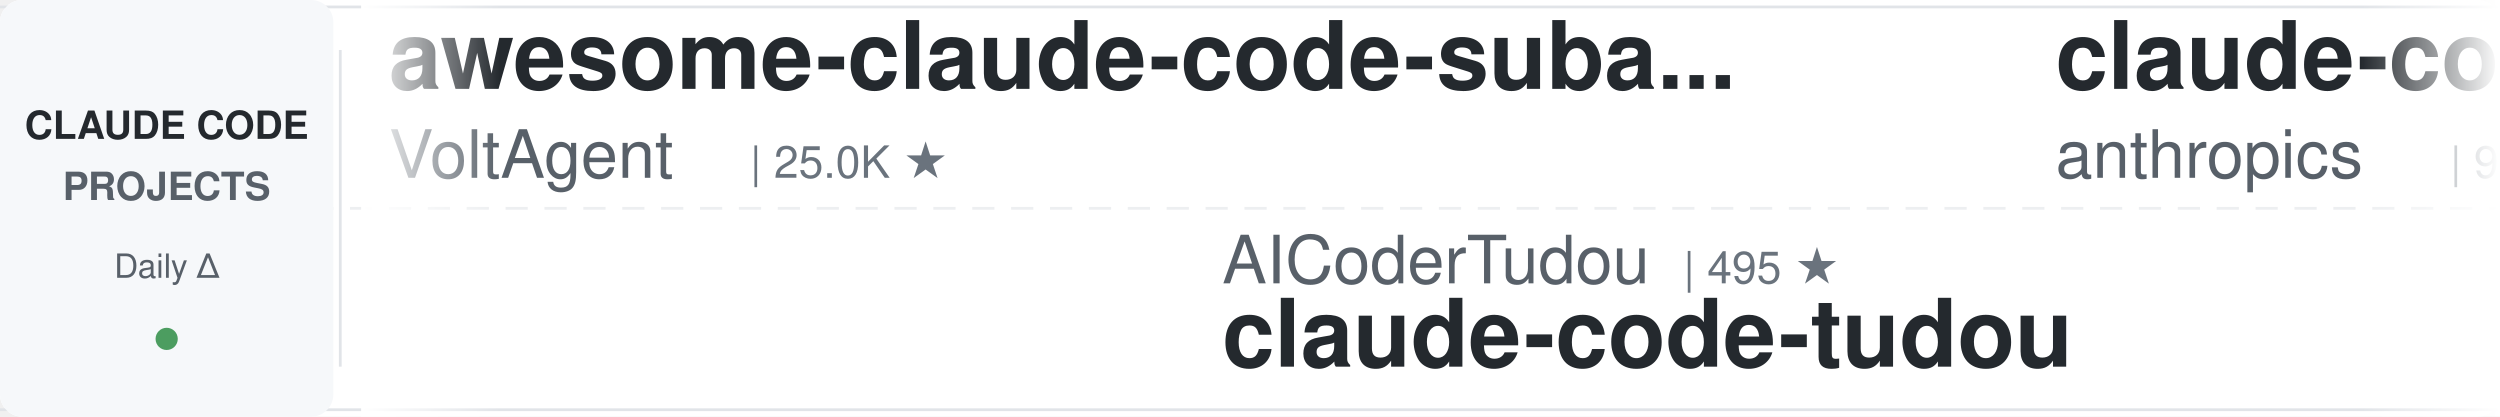
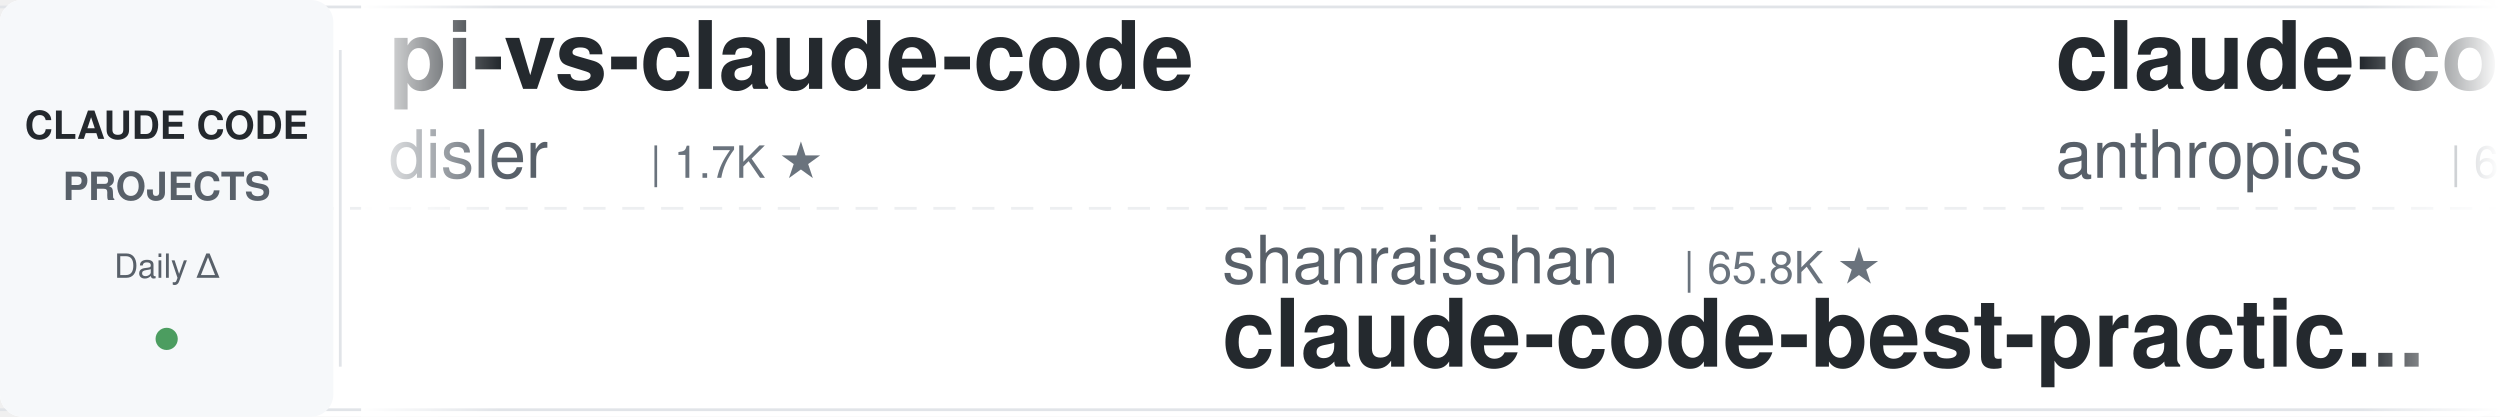
<svg xmlns="http://www.w3.org/2000/svg" width="900" height="150">
  <defs>
    <linearGradient id="leftFade" x1="0%" y1="0%" x2="100%" y2="0%">
      <stop offset="0%" style="stop-color:#ffffff;stop-opacity:1" />
      <stop offset="100%" style="stop-color:#ffffff;stop-opacity:0" />
    </linearGradient>
    <linearGradient id="rightFade" x1="0%" y1="0%" x2="100%" y2="0%">
      <stop offset="0%" style="stop-color:#ffffff;stop-opacity:0" />
      <stop offset="100%" style="stop-color:#ffffff;stop-opacity:1" />
    </linearGradient>
  </defs>
  <rect width="900" height="150" fill="#ffffff" rx="8" />
  <rect x="0" y="2" width="900" height="1" fill="#e1e4e8" />
  <rect x="0" y="147" width="900" height="1" fill="#e1e4e8" />
  <line x1="0" y1="75" x2="900" y2="75" stroke="#e1e4e8" stroke-width="1" stroke-dasharray="8 6" opacity="0.6" />
  <rect x="0" y="0" width="120" height="150" fill="#f6f8fa" rx="8" />
  <text x="60" y="50" font-family="-apple-system, BlinkMacSystemFont, 'Segoe UI', Helvetica, Arial, sans-serif" font-size="14" font-weight="600" fill="#24292e" text-anchor="middle">CLAUDE CODE</text>
  <text x="60" y="72" font-family="-apple-system, BlinkMacSystemFont, 'Segoe UI', Helvetica, Arial, sans-serif" font-size="14" font-weight="600" fill="#586069" text-anchor="middle">PROJECTS</text>
  <text x="60" y="100" font-family="-apple-system, BlinkMacSystemFont, 'Segoe UI', Helvetica, Arial, sans-serif" font-size="12" font-weight="500" fill="#586069" text-anchor="middle">Daily Δ</text>
  <circle cx="60" cy="122" r="4" fill="#22863a" opacity="0.8" />
  <rect x="122" y="18" width="1" height="114" fill="#e1e4e8" />
  <clipPath id="tickerClip">
    <rect x="130" y="0" width="770" height="150" />
  </clipPath>
  <g clip-path="url(#tickerClip)">
    <g id="tickerItems">
      <animateTransform attributeName="transform" attributeType="XML" type="translate" from="0 0" to="-3000 0" dur="54s" repeatCount="indefinite" />
      <g transform="translate(0, 0)">
-         <text x="140" y="32" font-family="-apple-system, BlinkMacSystemFont, 'Segoe UI', Helvetica, Arial, sans-serif" font-size="34" font-weight="600" fill="#24292e">awesome-claude-code-suba...</text>
-         <text x="140" y="64" font-family="-apple-system, BlinkMacSystemFont, 'Segoe UI', Helvetica, Arial, sans-serif" font-size="24" font-weight="400" fill="#586069">VoltAgent</text>
-         <text x="270" y="64" font-family="-apple-system, BlinkMacSystemFont, 'Segoe UI', Helvetica, Arial, sans-serif" font-size="16" font-weight="500" fill="#6a737d">| 25.0K ★</text>
+         <text x="140" y="32" font-family="-apple-system, BlinkMacSystemFont, 'Segoe UI', Helvetica, Arial, sans-serif" font-size="34" font-weight="600" fill="#24292e">pi-vs-claude-code</text>
+         <text x="140" y="64" font-family="-apple-system, BlinkMacSystemFont, 'Segoe UI', Helvetica, Arial, sans-serif" font-size="24" font-weight="400" fill="#586069">disler</text>
+         <text x="234" y="64" font-family="-apple-system, BlinkMacSystemFont, 'Segoe UI', Helvetica, Arial, sans-serif" font-size="16" font-weight="500" fill="#6a737d">| 1.7K ★</text>
      </g>
      <g transform="translate(300, 0)">
-         <text x="140" y="102" font-family="-apple-system, BlinkMacSystemFont, 'Segoe UI', Helvetica, Arial, sans-serif" font-size="24" font-weight="400" fill="#586069">AICoderTudou</text>
-         <text x="306" y="102" font-family="-apple-system, BlinkMacSystemFont, 'Segoe UI', Helvetica, Arial, sans-serif" font-size="16" font-weight="500" fill="#6a737d">| 495 ★</text>
-         <text x="140" y="132" font-family="-apple-system, BlinkMacSystemFont, 'Segoe UI', Helvetica, Arial, sans-serif" font-size="34" font-weight="600" fill="#24292e">claude-code-tudou</text>
+         <text x="140" y="102" font-family="-apple-system, BlinkMacSystemFont, 'Segoe UI', Helvetica, Arial, sans-serif" font-size="24" font-weight="400" fill="#586069">shanraisshan</text>
+         <text x="306" y="102" font-family="-apple-system, BlinkMacSystemFont, 'Segoe UI', Helvetica, Arial, sans-serif" font-size="16" font-weight="500" fill="#6a737d">| 65.8K ★</text>
+         <text x="140" y="132" font-family="-apple-system, BlinkMacSystemFont, 'Segoe UI', Helvetica, Arial, sans-serif" font-size="34" font-weight="600" fill="#24292e">claude-code-best-practic...</text>
      </g>
      <g transform="translate(600, 0)">
-         <text x="140" y="32" font-family="-apple-system, BlinkMacSystemFont, 'Segoe UI', Helvetica, Arial, sans-serif" font-size="34" font-weight="600" fill="#24292e">claude-code-base-action</text>
+         <text x="140" y="32" font-family="-apple-system, BlinkMacSystemFont, 'Segoe UI', Helvetica, Arial, sans-serif" font-size="34" font-weight="600" fill="#24292e">claude-code-security-rev...</text>
        <text x="140" y="64" font-family="-apple-system, BlinkMacSystemFont, 'Segoe UI', Helvetica, Arial, sans-serif" font-size="24" font-weight="400" fill="#586069">anthropics</text>
-         <text x="282" y="64" font-family="-apple-system, BlinkMacSystemFont, 'Segoe UI', Helvetica, Arial, sans-serif" font-size="16" font-weight="500" fill="#6a737d">| 973 ★</text>
+         <text x="282" y="64" font-family="-apple-system, BlinkMacSystemFont, 'Segoe UI', Helvetica, Arial, sans-serif" font-size="16" font-weight="500" fill="#6a737d">| 6.2K ★</text>
      </g>
      <g transform="translate(900, 0)">
-         <text x="140" y="102" font-family="-apple-system, BlinkMacSystemFont, 'Segoe UI', Helvetica, Arial, sans-serif" font-size="24" font-weight="400" fill="#586069">ccplugins</text>
-         <text x="270" y="102" font-family="-apple-system, BlinkMacSystemFont, 'Segoe UI', Helvetica, Arial, sans-serif" font-size="16" font-weight="500" fill="#6a737d">| 933 ★</text>
-         <text x="140" y="132" font-family="-apple-system, BlinkMacSystemFont, 'Segoe UI', Helvetica, Arial, sans-serif" font-size="34" font-weight="600" fill="#24292e">awesome-claude-code-plug...</text>
+         <text x="140" y="102" font-family="-apple-system, BlinkMacSystemFont, 'Segoe UI', Helvetica, Arial, sans-serif" font-size="24" font-weight="400" fill="#586069">repowise-dev</text>
+         <text x="306" y="102" font-family="-apple-system, BlinkMacSystemFont, 'Segoe UI', Helvetica, Arial, sans-serif" font-size="16" font-weight="500" fill="#6a737d">| 1.2K ★</text>
+         <text x="140" y="132" font-family="-apple-system, BlinkMacSystemFont, 'Segoe UI', Helvetica, Arial, sans-serif" font-size="34" font-weight="600" fill="#24292e">claude-code-prompts</text>
      </g>
      <g transform="translate(1200, 0)">
-         <text x="140" y="32" font-family="-apple-system, BlinkMacSystemFont, 'Segoe UI', Helvetica, Arial, sans-serif" font-size="34" font-weight="600" fill="#24292e">my-claude-code-setup</text>
-         <text x="140" y="64" font-family="-apple-system, BlinkMacSystemFont, 'Segoe UI', Helvetica, Arial, sans-serif" font-size="24" font-weight="400" fill="#586069">centminmod</text>
-         <text x="282" y="64" font-family="-apple-system, BlinkMacSystemFont, 'Segoe UI', Helvetica, Arial, sans-serif" font-size="16" font-weight="500" fill="#6a737d">| 2.6K ★</text>
+         <text x="140" y="32" font-family="-apple-system, BlinkMacSystemFont, 'Segoe UI', Helvetica, Arial, sans-serif" font-size="34" font-weight="600" fill="#24292e">claude_codex_bridge</text>
+         <text x="140" y="64" font-family="-apple-system, BlinkMacSystemFont, 'Segoe UI', Helvetica, Arial, sans-serif" font-size="24" font-weight="400" fill="#586069">SeemSeam</text>
+         <text x="258" y="64" font-family="-apple-system, BlinkMacSystemFont, 'Segoe UI', Helvetica, Arial, sans-serif" font-size="16" font-weight="500" fill="#6a737d">| 3.5K ★</text>
      </g>
      <g transform="translate(1500, 0)">
-         <text x="140" y="102" font-family="-apple-system, BlinkMacSystemFont, 'Segoe UI', Helvetica, Arial, sans-serif" font-size="24" font-weight="400" fill="#586069">Alishahryar1</text>
-         <text x="306" y="102" font-family="-apple-system, BlinkMacSystemFont, 'Segoe UI', Helvetica, Arial, sans-serif" font-size="16" font-weight="500" fill="#6a737d">| 54.1K ★</text>
-         <text x="140" y="132" font-family="-apple-system, BlinkMacSystemFont, 'Segoe UI', Helvetica, Arial, sans-serif" font-size="34" font-weight="600" fill="#24292e">free-claude-code</text>
+         <text x="140" y="102" font-family="-apple-system, BlinkMacSystemFont, 'Segoe UI', Helvetica, Arial, sans-serif" font-size="24" font-weight="400" fill="#586069">huangserva</text>
+         <text x="282" y="102" font-family="-apple-system, BlinkMacSystemFont, 'Segoe UI', Helvetica, Arial, sans-serif" font-size="16" font-weight="500" fill="#6a737d">| 627 ★</text>
+         <text x="140" y="132" font-family="-apple-system, BlinkMacSystemFont, 'Segoe UI', Helvetica, Arial, sans-serif" font-size="34" font-weight="600" fill="#24292e">claude-code-cli</text>
      </g>
      <g transform="translate(1800, 0)">
-         <text x="140" y="32" font-family="-apple-system, BlinkMacSystemFont, 'Segoe UI', Helvetica, Arial, sans-serif" font-size="34" font-weight="600" fill="#24292e">ClaudeCodeAgents</text>
-         <text x="140" y="64" font-family="-apple-system, BlinkMacSystemFont, 'Segoe UI', Helvetica, Arial, sans-serif" font-size="24" font-weight="400" fill="#586069">darcyegb</text>
-         <text x="258" y="64" font-family="-apple-system, BlinkMacSystemFont, 'Segoe UI', Helvetica, Arial, sans-serif" font-size="16" font-weight="500" fill="#6a737d">| 761 ★</text>
+         <text x="140" y="32" font-family="-apple-system, BlinkMacSystemFont, 'Segoe UI', Helvetica, Arial, sans-serif" font-size="34" font-weight="600" fill="#24292e">claude-code-source</text>
+         <text x="140" y="64" font-family="-apple-system, BlinkMacSystemFont, 'Segoe UI', Helvetica, Arial, sans-serif" font-size="24" font-weight="400" fill="#586069">AprilNEA</text>
+         <text x="258" y="64" font-family="-apple-system, BlinkMacSystemFont, 'Segoe UI', Helvetica, Arial, sans-serif" font-size="16" font-weight="500" fill="#6a737d">| 391 ★</text>
      </g>
      <g transform="translate(2100, 0)">
-         <text x="140" y="102" font-family="-apple-system, BlinkMacSystemFont, 'Segoe UI', Helvetica, Arial, sans-serif" font-size="24" font-weight="400" fill="#586069">Maciek-roboblog</text>
-         <text x="342" y="102" font-family="-apple-system, BlinkMacSystemFont, 'Segoe UI', Helvetica, Arial, sans-serif" font-size="16" font-weight="500" fill="#6a737d">| 8.7K ★</text>
-         <text x="140" y="132" font-family="-apple-system, BlinkMacSystemFont, 'Segoe UI', Helvetica, Arial, sans-serif" font-size="34" font-weight="600" fill="#24292e">Claude-Code-Usage-Monito...</text>
+         <text x="140" y="102" font-family="-apple-system, BlinkMacSystemFont, 'Segoe UI', Helvetica, Arial, sans-serif" font-size="24" font-weight="400" fill="#586069">Donchitos</text>
+         <text x="270" y="102" font-family="-apple-system, BlinkMacSystemFont, 'Segoe UI', Helvetica, Arial, sans-serif" font-size="16" font-weight="500" fill="#6a737d">| 24.9K ★</text>
+         <text x="140" y="132" font-family="-apple-system, BlinkMacSystemFont, 'Segoe UI', Helvetica, Arial, sans-serif" font-size="34" font-weight="600" fill="#24292e">Claude-Code-Game-Studios</text>
      </g>
      <g transform="translate(2400, 0)">
-         <text x="140" y="32" font-family="-apple-system, BlinkMacSystemFont, 'Segoe UI', Helvetica, Arial, sans-serif" font-size="34" font-weight="600" fill="#24292e">claude-code-prompts</text>
-         <text x="140" y="64" font-family="-apple-system, BlinkMacSystemFont, 'Segoe UI', Helvetica, Arial, sans-serif" font-size="24" font-weight="400" fill="#586069">repowise-dev</text>
-         <text x="306" y="64" font-family="-apple-system, BlinkMacSystemFont, 'Segoe UI', Helvetica, Arial, sans-serif" font-size="16" font-weight="500" fill="#6a737d">| 1.2K ★</text>
+         <text x="140" y="32" font-family="-apple-system, BlinkMacSystemFont, 'Segoe UI', Helvetica, Arial, sans-serif" font-size="34" font-weight="600" fill="#24292e">claude-code-my-workflow</text>
+         <text x="140" y="64" font-family="-apple-system, BlinkMacSystemFont, 'Segoe UI', Helvetica, Arial, sans-serif" font-size="24" font-weight="400" fill="#586069">pedrohcgs</text>
+         <text x="270" y="64" font-family="-apple-system, BlinkMacSystemFont, 'Segoe UI', Helvetica, Arial, sans-serif" font-size="16" font-weight="500" fill="#6a737d">| 1.6K ★</text>
      </g>
      <g transform="translate(2700, 0)">
-         <text x="140" y="102" font-family="-apple-system, BlinkMacSystemFont, 'Segoe UI', Helvetica, Arial, sans-serif" font-size="24" font-weight="400" fill="#586069">zebbern</text>
-         <text x="246" y="102" font-family="-apple-system, BlinkMacSystemFont, 'Segoe UI', Helvetica, Arial, sans-serif" font-size="16" font-weight="500" fill="#6a737d">| 4.6K ★</text>
-         <text x="140" y="132" font-family="-apple-system, BlinkMacSystemFont, 'Segoe UI', Helvetica, Arial, sans-serif" font-size="34" font-weight="600" fill="#24292e">claude-code-guide</text>
+         <text x="140" y="102" font-family="-apple-system, BlinkMacSystemFont, 'Segoe UI', Helvetica, Arial, sans-serif" font-size="24" font-weight="400" fill="#586069">multica-ai</text>
+         <text x="282" y="102" font-family="-apple-system, BlinkMacSystemFont, 'Segoe UI', Helvetica, Arial, sans-serif" font-size="16" font-weight="500" fill="#6a737d">| 211.8K ★</text>
+         <text x="140" y="132" font-family="-apple-system, BlinkMacSystemFont, 'Segoe UI', Helvetica, Arial, sans-serif" font-size="34" font-weight="600" fill="#24292e">andrej-karpathy-skills</text>
      </g>
      <g transform="translate(3000, 0)">
-         <text x="140" y="32" font-family="-apple-system, BlinkMacSystemFont, 'Segoe UI', Helvetica, Arial, sans-serif" font-size="34" font-weight="600" fill="#24292e">awesome-claude-code-suba...</text>
-         <text x="140" y="64" font-family="-apple-system, BlinkMacSystemFont, 'Segoe UI', Helvetica, Arial, sans-serif" font-size="24" font-weight="400" fill="#586069">VoltAgent</text>
-         <text x="270" y="64" font-family="-apple-system, BlinkMacSystemFont, 'Segoe UI', Helvetica, Arial, sans-serif" font-size="16" font-weight="500" fill="#6a737d">| 25.0K ★</text>
+         <text x="140" y="32" font-family="-apple-system, BlinkMacSystemFont, 'Segoe UI', Helvetica, Arial, sans-serif" font-size="34" font-weight="600" fill="#24292e">pi-vs-claude-code</text>
+         <text x="140" y="64" font-family="-apple-system, BlinkMacSystemFont, 'Segoe UI', Helvetica, Arial, sans-serif" font-size="24" font-weight="400" fill="#586069">disler</text>
+         <text x="234" y="64" font-family="-apple-system, BlinkMacSystemFont, 'Segoe UI', Helvetica, Arial, sans-serif" font-size="16" font-weight="500" fill="#6a737d">| 1.7K ★</text>
      </g>
      <g transform="translate(3300, 0)">
-         <text x="140" y="102" font-family="-apple-system, BlinkMacSystemFont, 'Segoe UI', Helvetica, Arial, sans-serif" font-size="24" font-weight="400" fill="#586069">AICoderTudou</text>
-         <text x="306" y="102" font-family="-apple-system, BlinkMacSystemFont, 'Segoe UI', Helvetica, Arial, sans-serif" font-size="16" font-weight="500" fill="#6a737d">| 495 ★</text>
-         <text x="140" y="132" font-family="-apple-system, BlinkMacSystemFont, 'Segoe UI', Helvetica, Arial, sans-serif" font-size="34" font-weight="600" fill="#24292e">claude-code-tudou</text>
+         <text x="140" y="102" font-family="-apple-system, BlinkMacSystemFont, 'Segoe UI', Helvetica, Arial, sans-serif" font-size="24" font-weight="400" fill="#586069">shanraisshan</text>
+         <text x="306" y="102" font-family="-apple-system, BlinkMacSystemFont, 'Segoe UI', Helvetica, Arial, sans-serif" font-size="16" font-weight="500" fill="#6a737d">| 65.8K ★</text>
+         <text x="140" y="132" font-family="-apple-system, BlinkMacSystemFont, 'Segoe UI', Helvetica, Arial, sans-serif" font-size="34" font-weight="600" fill="#24292e">claude-code-best-practic...</text>
      </g>
      <g transform="translate(3600, 0)">
-         <text x="140" y="32" font-family="-apple-system, BlinkMacSystemFont, 'Segoe UI', Helvetica, Arial, sans-serif" font-size="34" font-weight="600" fill="#24292e">claude-code-base-action</text>
+         <text x="140" y="32" font-family="-apple-system, BlinkMacSystemFont, 'Segoe UI', Helvetica, Arial, sans-serif" font-size="34" font-weight="600" fill="#24292e">claude-code-security-rev...</text>
        <text x="140" y="64" font-family="-apple-system, BlinkMacSystemFont, 'Segoe UI', Helvetica, Arial, sans-serif" font-size="24" font-weight="400" fill="#586069">anthropics</text>
-         <text x="282" y="64" font-family="-apple-system, BlinkMacSystemFont, 'Segoe UI', Helvetica, Arial, sans-serif" font-size="16" font-weight="500" fill="#6a737d">| 973 ★</text>
+         <text x="282" y="64" font-family="-apple-system, BlinkMacSystemFont, 'Segoe UI', Helvetica, Arial, sans-serif" font-size="16" font-weight="500" fill="#6a737d">| 6.2K ★</text>
      </g>
      <g transform="translate(3900, 0)">
-         <text x="140" y="102" font-family="-apple-system, BlinkMacSystemFont, 'Segoe UI', Helvetica, Arial, sans-serif" font-size="24" font-weight="400" fill="#586069">ccplugins</text>
-         <text x="270" y="102" font-family="-apple-system, BlinkMacSystemFont, 'Segoe UI', Helvetica, Arial, sans-serif" font-size="16" font-weight="500" fill="#6a737d">| 933 ★</text>
-         <text x="140" y="132" font-family="-apple-system, BlinkMacSystemFont, 'Segoe UI', Helvetica, Arial, sans-serif" font-size="34" font-weight="600" fill="#24292e">awesome-claude-code-plug...</text>
+         <text x="140" y="102" font-family="-apple-system, BlinkMacSystemFont, 'Segoe UI', Helvetica, Arial, sans-serif" font-size="24" font-weight="400" fill="#586069">repowise-dev</text>
+         <text x="306" y="102" font-family="-apple-system, BlinkMacSystemFont, 'Segoe UI', Helvetica, Arial, sans-serif" font-size="16" font-weight="500" fill="#6a737d">| 1.2K ★</text>
+         <text x="140" y="132" font-family="-apple-system, BlinkMacSystemFont, 'Segoe UI', Helvetica, Arial, sans-serif" font-size="34" font-weight="600" fill="#24292e">claude-code-prompts</text>
      </g>
    </g>
  </g>
  <rect x="130" y="0" width="50" height="150" fill="url(#leftFade)" />
  <rect x="850" y="0" width="50" height="150" fill="url(#rightFade)" />
</svg>
